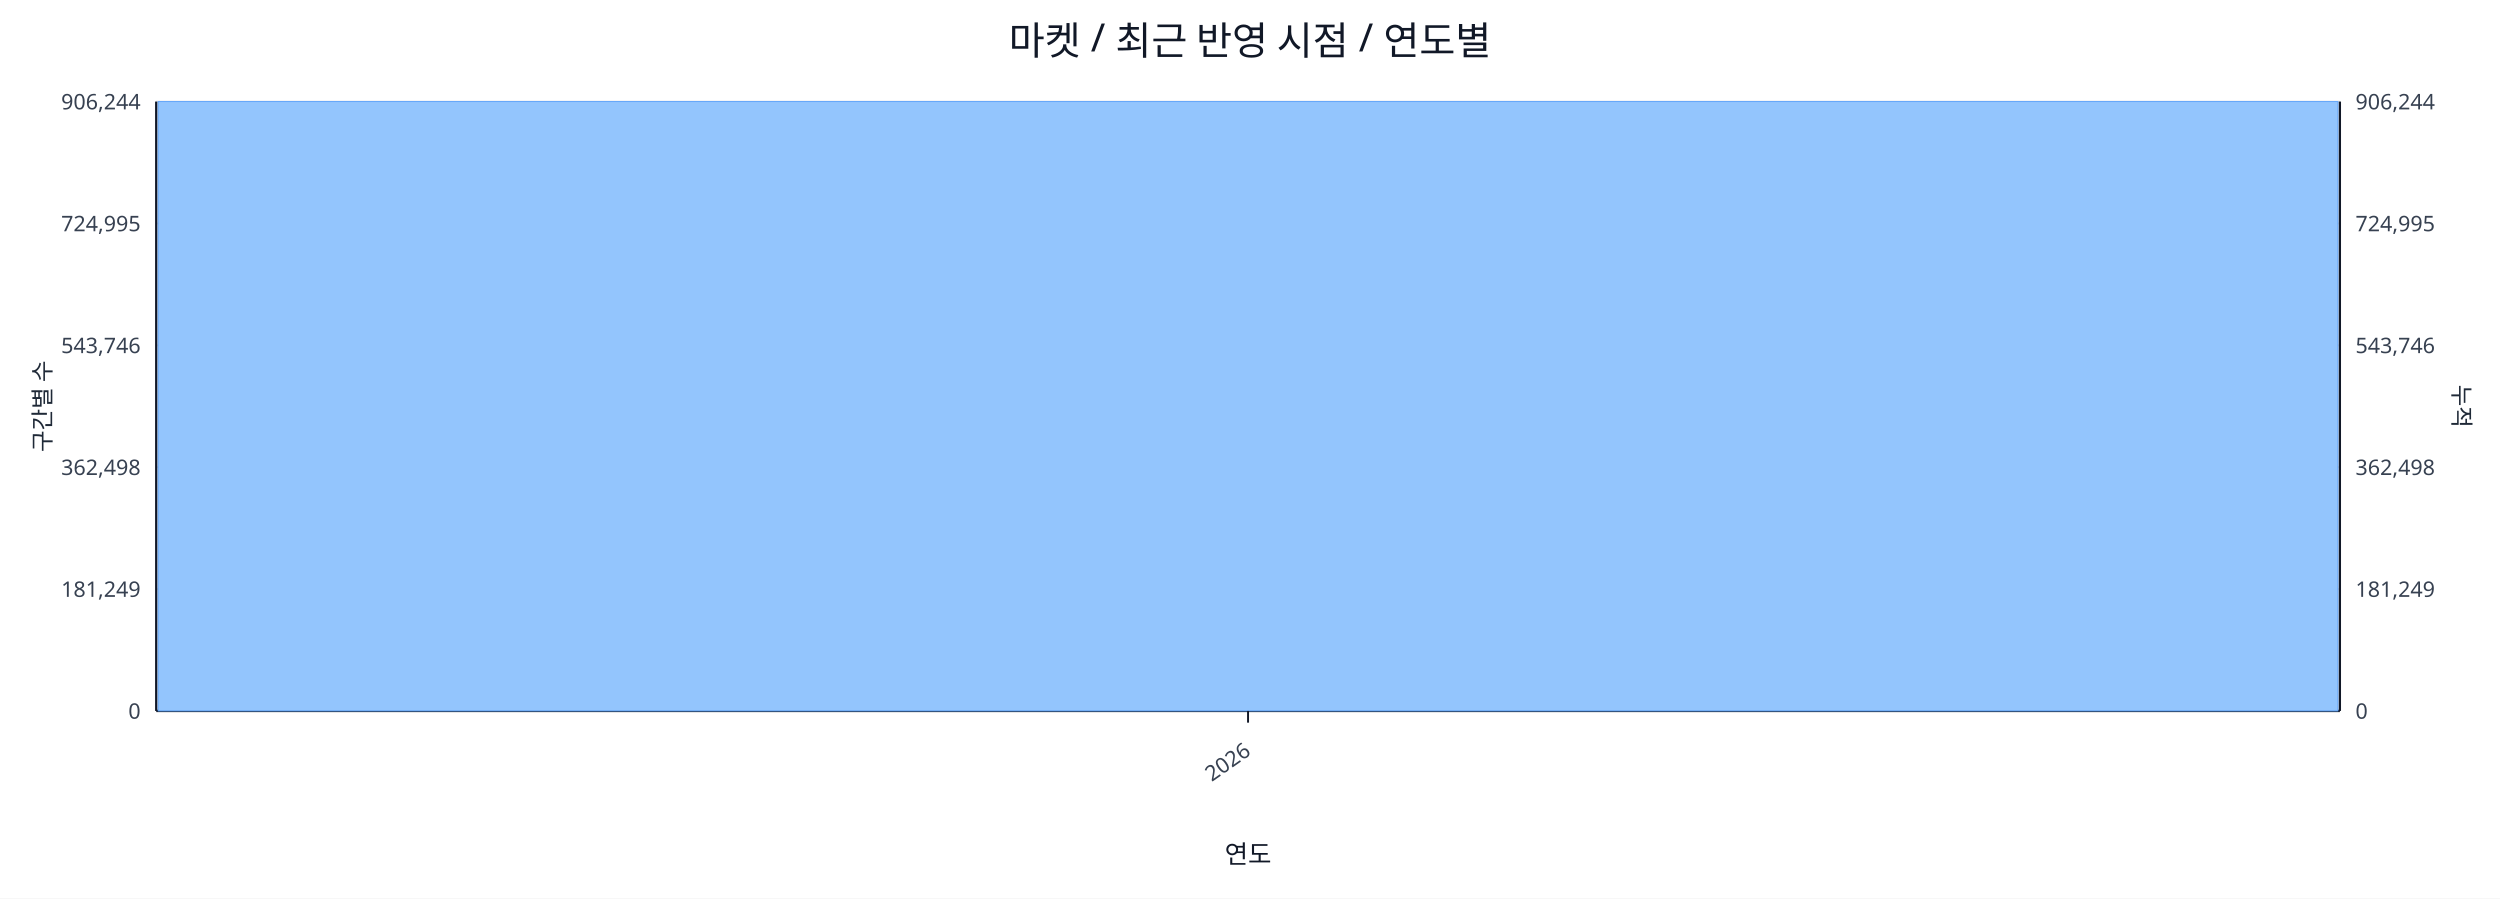
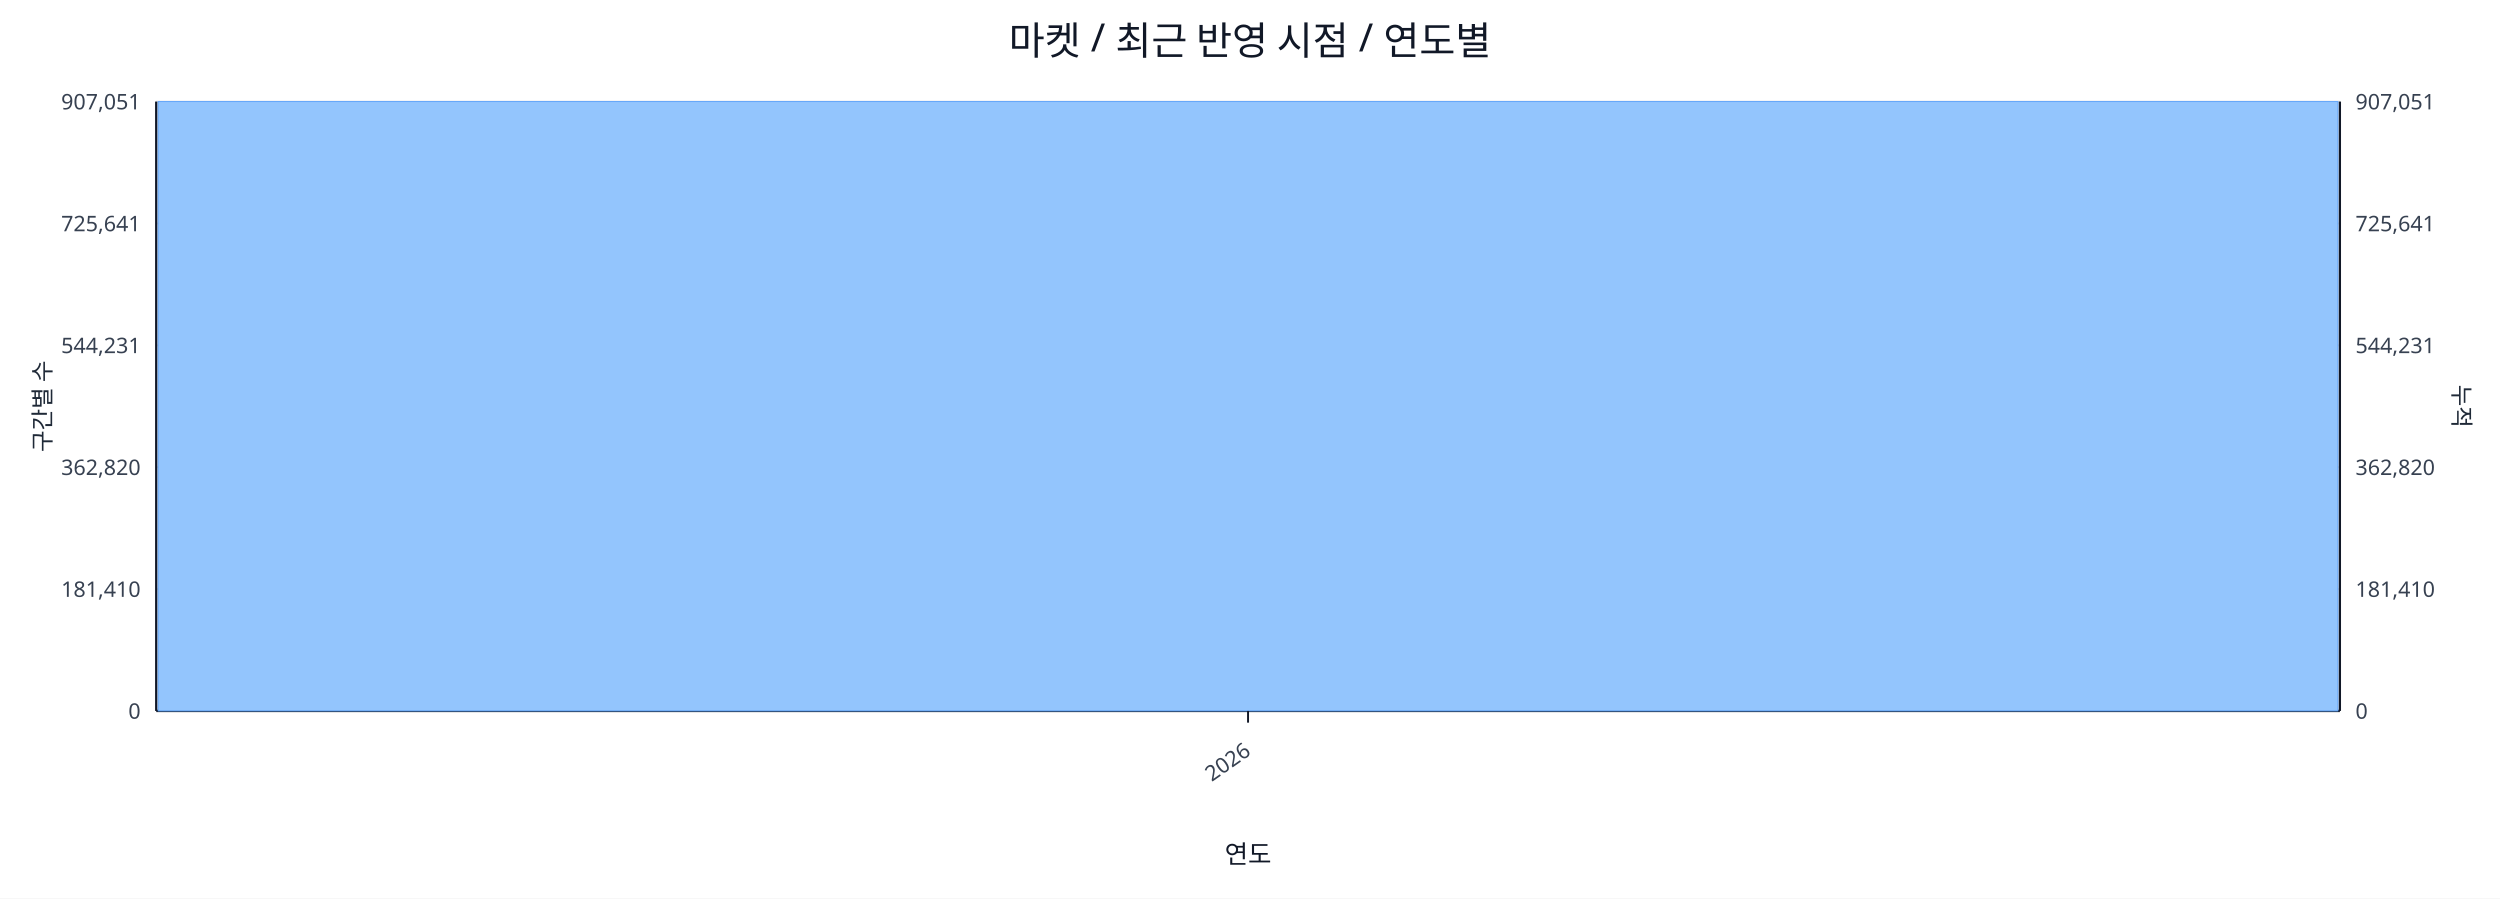
<svg xmlns="http://www.w3.org/2000/svg" width="1280" height="460" viewBox="0 0 1280 460">
  <rect x="0" y="0" width="100%" height="100%" fill="#ffffff" />
  <text x="640.0" y="28" font-size="20" text-anchor="middle" font-family="sans-serif" fill="#111827">마켓 / 최근 반영 시점 / 연도별</text>
  <line x1="80.0" y1="52.0" x2="1198.0" y2="52.0" stroke="#e5e7eb" stroke-width="1" />
-   <text x="72.0" y="56.0" font-size="11" text-anchor="end" font-family="sans-serif" fill="#374151">906,244</text>
-   <text x="1206.0" y="56.0" font-size="11" text-anchor="start" font-family="sans-serif" fill="#374151">906,244</text>
+   <text x="72.0" y="56.0" font-size="11" text-anchor="end" font-family="sans-serif" fill="#374151">907,051</text>
+   <text x="1206.0" y="56.0" font-size="11" text-anchor="start" font-family="sans-serif" fill="#374151">907,051</text>
  <line x1="80.0" y1="114.4" x2="1198.0" y2="114.4" stroke="#e5e7eb" stroke-width="1" />
-   <text x="72.0" y="118.4" font-size="11" text-anchor="end" font-family="sans-serif" fill="#374151">724,995</text>
-   <text x="1206.0" y="118.4" font-size="11" text-anchor="start" font-family="sans-serif" fill="#374151">724,995</text>
+   <text x="72.0" y="118.4" font-size="11" text-anchor="end" font-family="sans-serif" fill="#374151">725,641</text>
+   <text x="1206.0" y="118.4" font-size="11" text-anchor="start" font-family="sans-serif" fill="#374151">725,641</text>
  <line x1="80.0" y1="176.8" x2="1198.0" y2="176.8" stroke="#e5e7eb" stroke-width="1" />
-   <text x="72.0" y="180.8" font-size="11" text-anchor="end" font-family="sans-serif" fill="#374151">543,746</text>
-   <text x="1206.0" y="180.8" font-size="11" text-anchor="start" font-family="sans-serif" fill="#374151">543,746</text>
+   <text x="72.0" y="180.8" font-size="11" text-anchor="end" font-family="sans-serif" fill="#374151">544,231</text>
+   <text x="1206.0" y="180.8" font-size="11" text-anchor="start" font-family="sans-serif" fill="#374151">544,231</text>
  <line x1="80.0" y1="239.2" x2="1198.0" y2="239.2" stroke="#e5e7eb" stroke-width="1" />
-   <text x="72.0" y="243.2" font-size="11" text-anchor="end" font-family="sans-serif" fill="#374151">362,498</text>
-   <text x="1206.0" y="243.2" font-size="11" text-anchor="start" font-family="sans-serif" fill="#374151">362,498</text>
+   <text x="72.0" y="243.2" font-size="11" text-anchor="end" font-family="sans-serif" fill="#374151">362,820</text>
+   <text x="1206.0" y="243.2" font-size="11" text-anchor="start" font-family="sans-serif" fill="#374151">362,820</text>
  <line x1="80.0" y1="301.6" x2="1198.0" y2="301.6" stroke="#e5e7eb" stroke-width="1" />
-   <text x="72.0" y="305.6" font-size="11" text-anchor="end" font-family="sans-serif" fill="#374151">181,249</text>
-   <text x="1206.0" y="305.6" font-size="11" text-anchor="start" font-family="sans-serif" fill="#374151">181,249</text>
+   <text x="72.0" y="305.6" font-size="11" text-anchor="end" font-family="sans-serif" fill="#374151">181,410</text>
+   <text x="1206.0" y="305.6" font-size="11" text-anchor="start" font-family="sans-serif" fill="#374151">181,410</text>
  <line x1="80.0" y1="364.0" x2="1198.0" y2="364.0" stroke="#e5e7eb" stroke-width="1" />
  <text x="72.0" y="368.0" font-size="11" text-anchor="end" font-family="sans-serif" fill="#374151">0</text>
  <text x="1206.0" y="368.0" font-size="11" text-anchor="start" font-family="sans-serif" fill="#374151">0</text>
  <line x1="80.0" y1="364.0" x2="1198.0" y2="364.0" stroke="#111827" stroke-width="1.2" />
  <line x1="80.0" y1="52.0" x2="80.0" y2="364.0" stroke="#111827" stroke-width="1.2" />
  <line x1="1198.0" y1="52.0" x2="1198.0" y2="364.0" stroke="#111827" stroke-width="1.2" />
  <rect x="81.0" y="52.0" width="1116.0" height="312.0" fill="#93c5fd" stroke="#60a5fa" stroke-width="0.5" />
  <polyline fill="none" stroke="#ef4444" stroke-width="2" points="639.0,52.0" />
  <line x1="639.0" y1="364.0" x2="639.0" y2="370.0" stroke="#111827" stroke-width="1" />
  <text x="641.0" y="386.0" font-size="11" text-anchor="end" transform="rotate(-35 641.0 386.0)" font-family="sans-serif" fill="#374151">2026</text>
  <text x="26" y="208.0" font-size="12" transform="rotate(-90 26 208.0)" text-anchor="middle" font-family="sans-serif" fill="#1f2937">구간별 수</text>
  <text x="1256.0" y="208.0" font-size="12" transform="rotate(90 1256.0 208.0)" text-anchor="middle" font-family="sans-serif" fill="#1f2937">누적</text>
  <text x="639.0" y="442.0" font-size="13" text-anchor="middle" font-family="sans-serif" fill="#111827">연도</text>
</svg>
